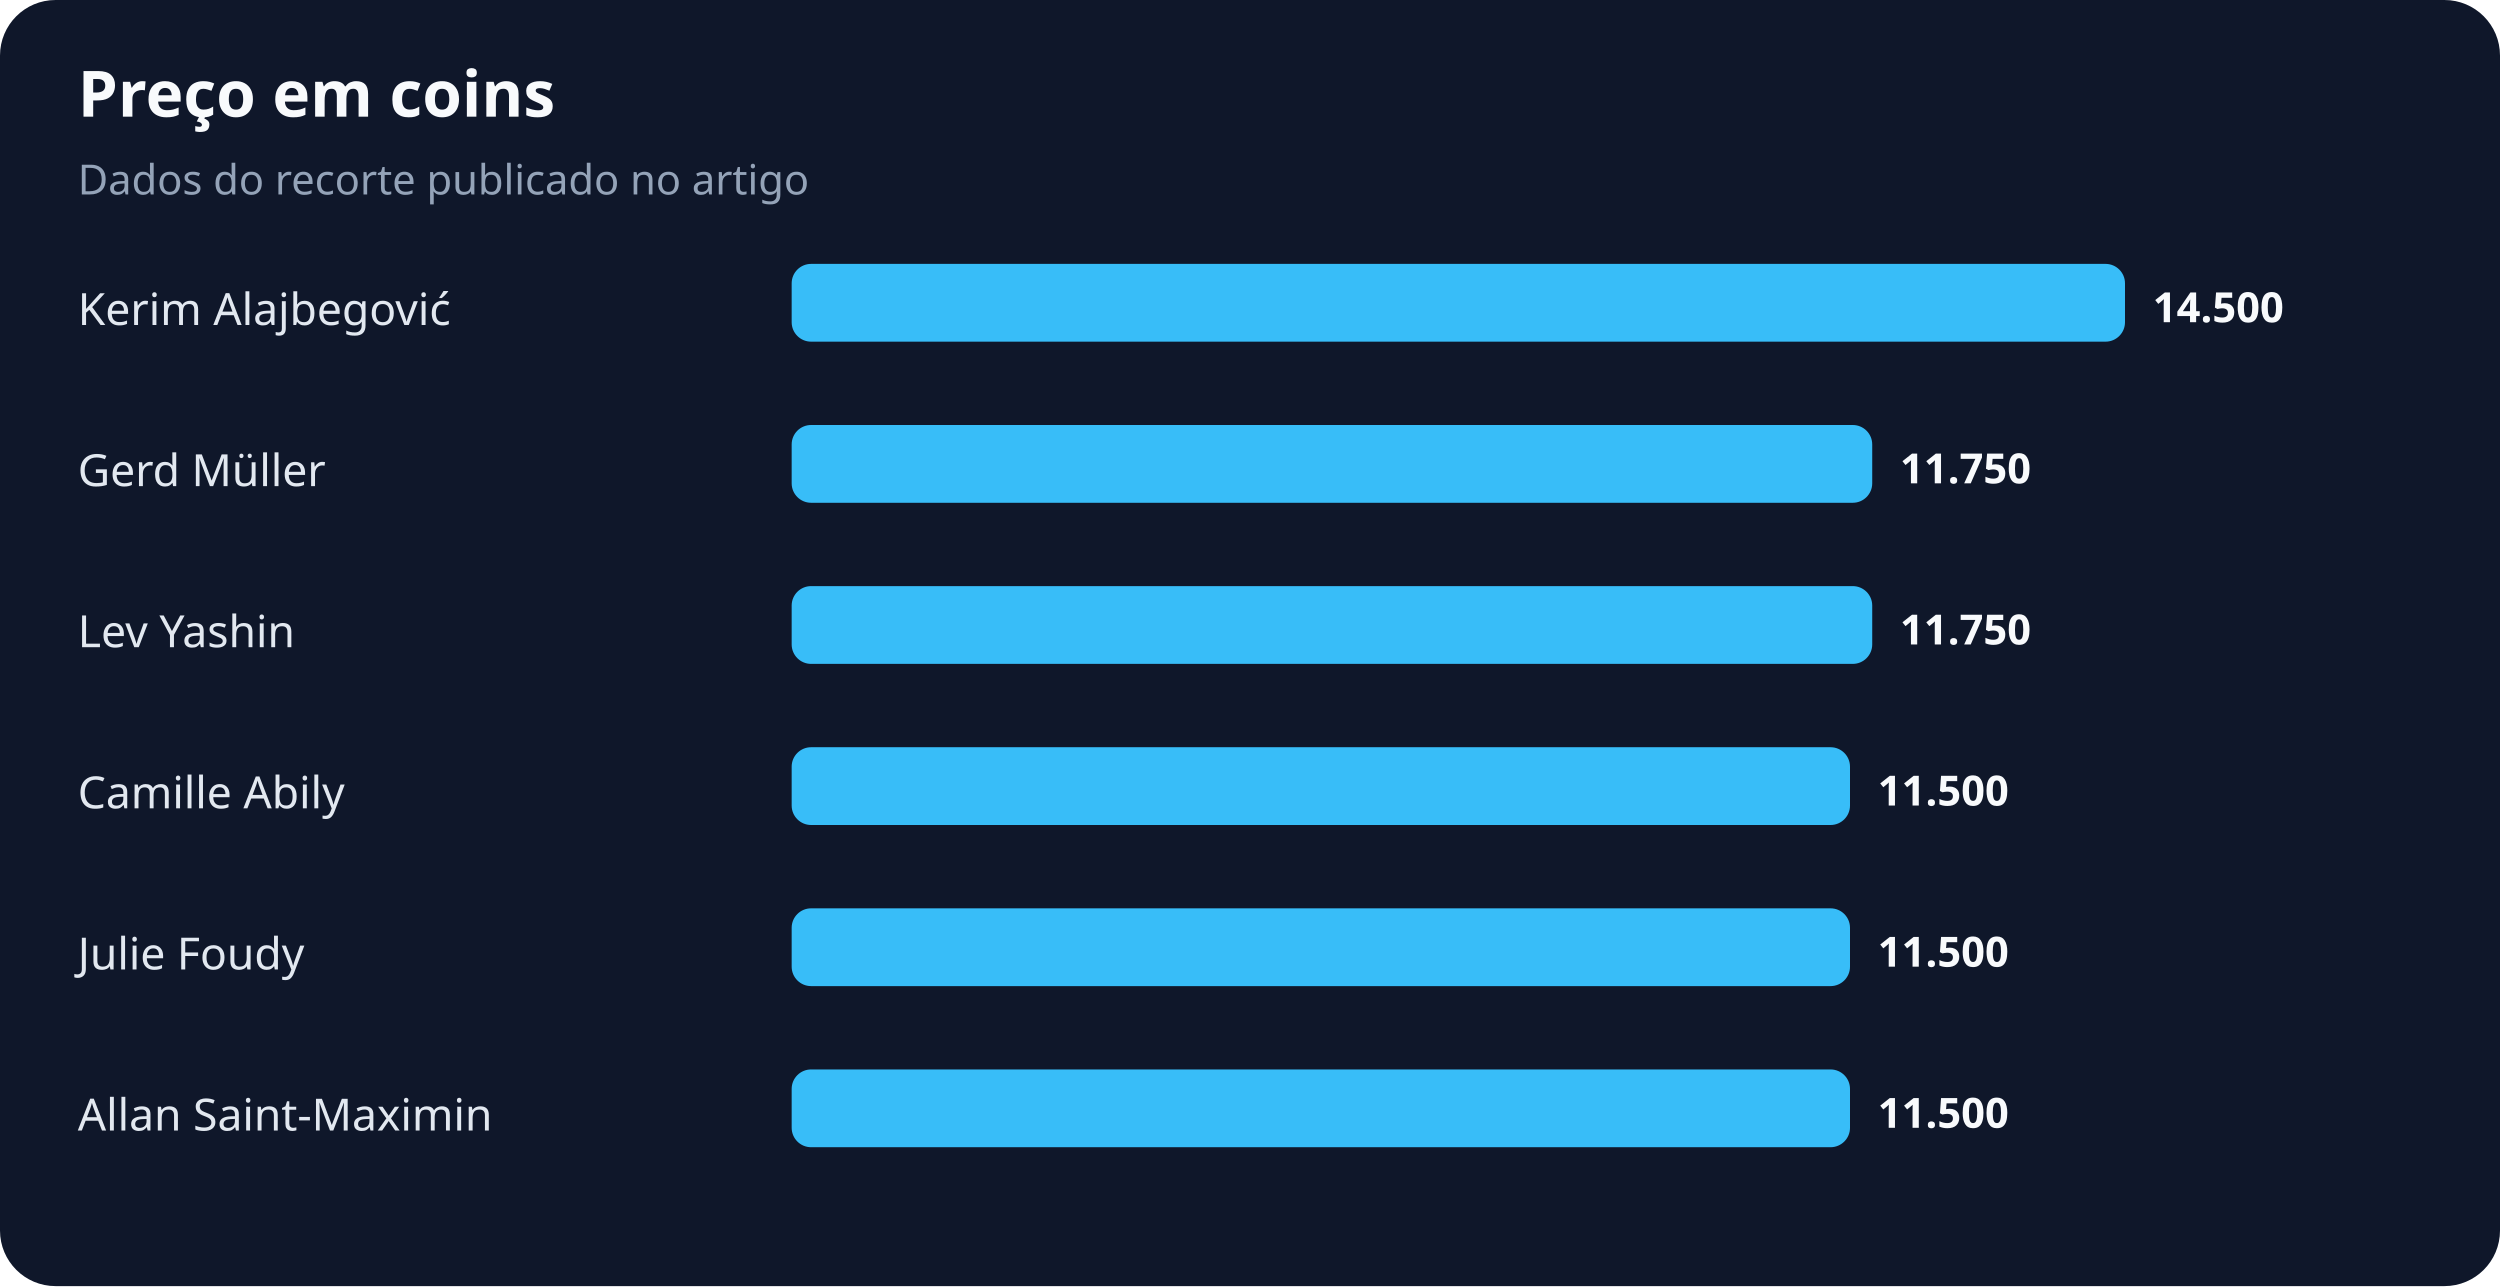
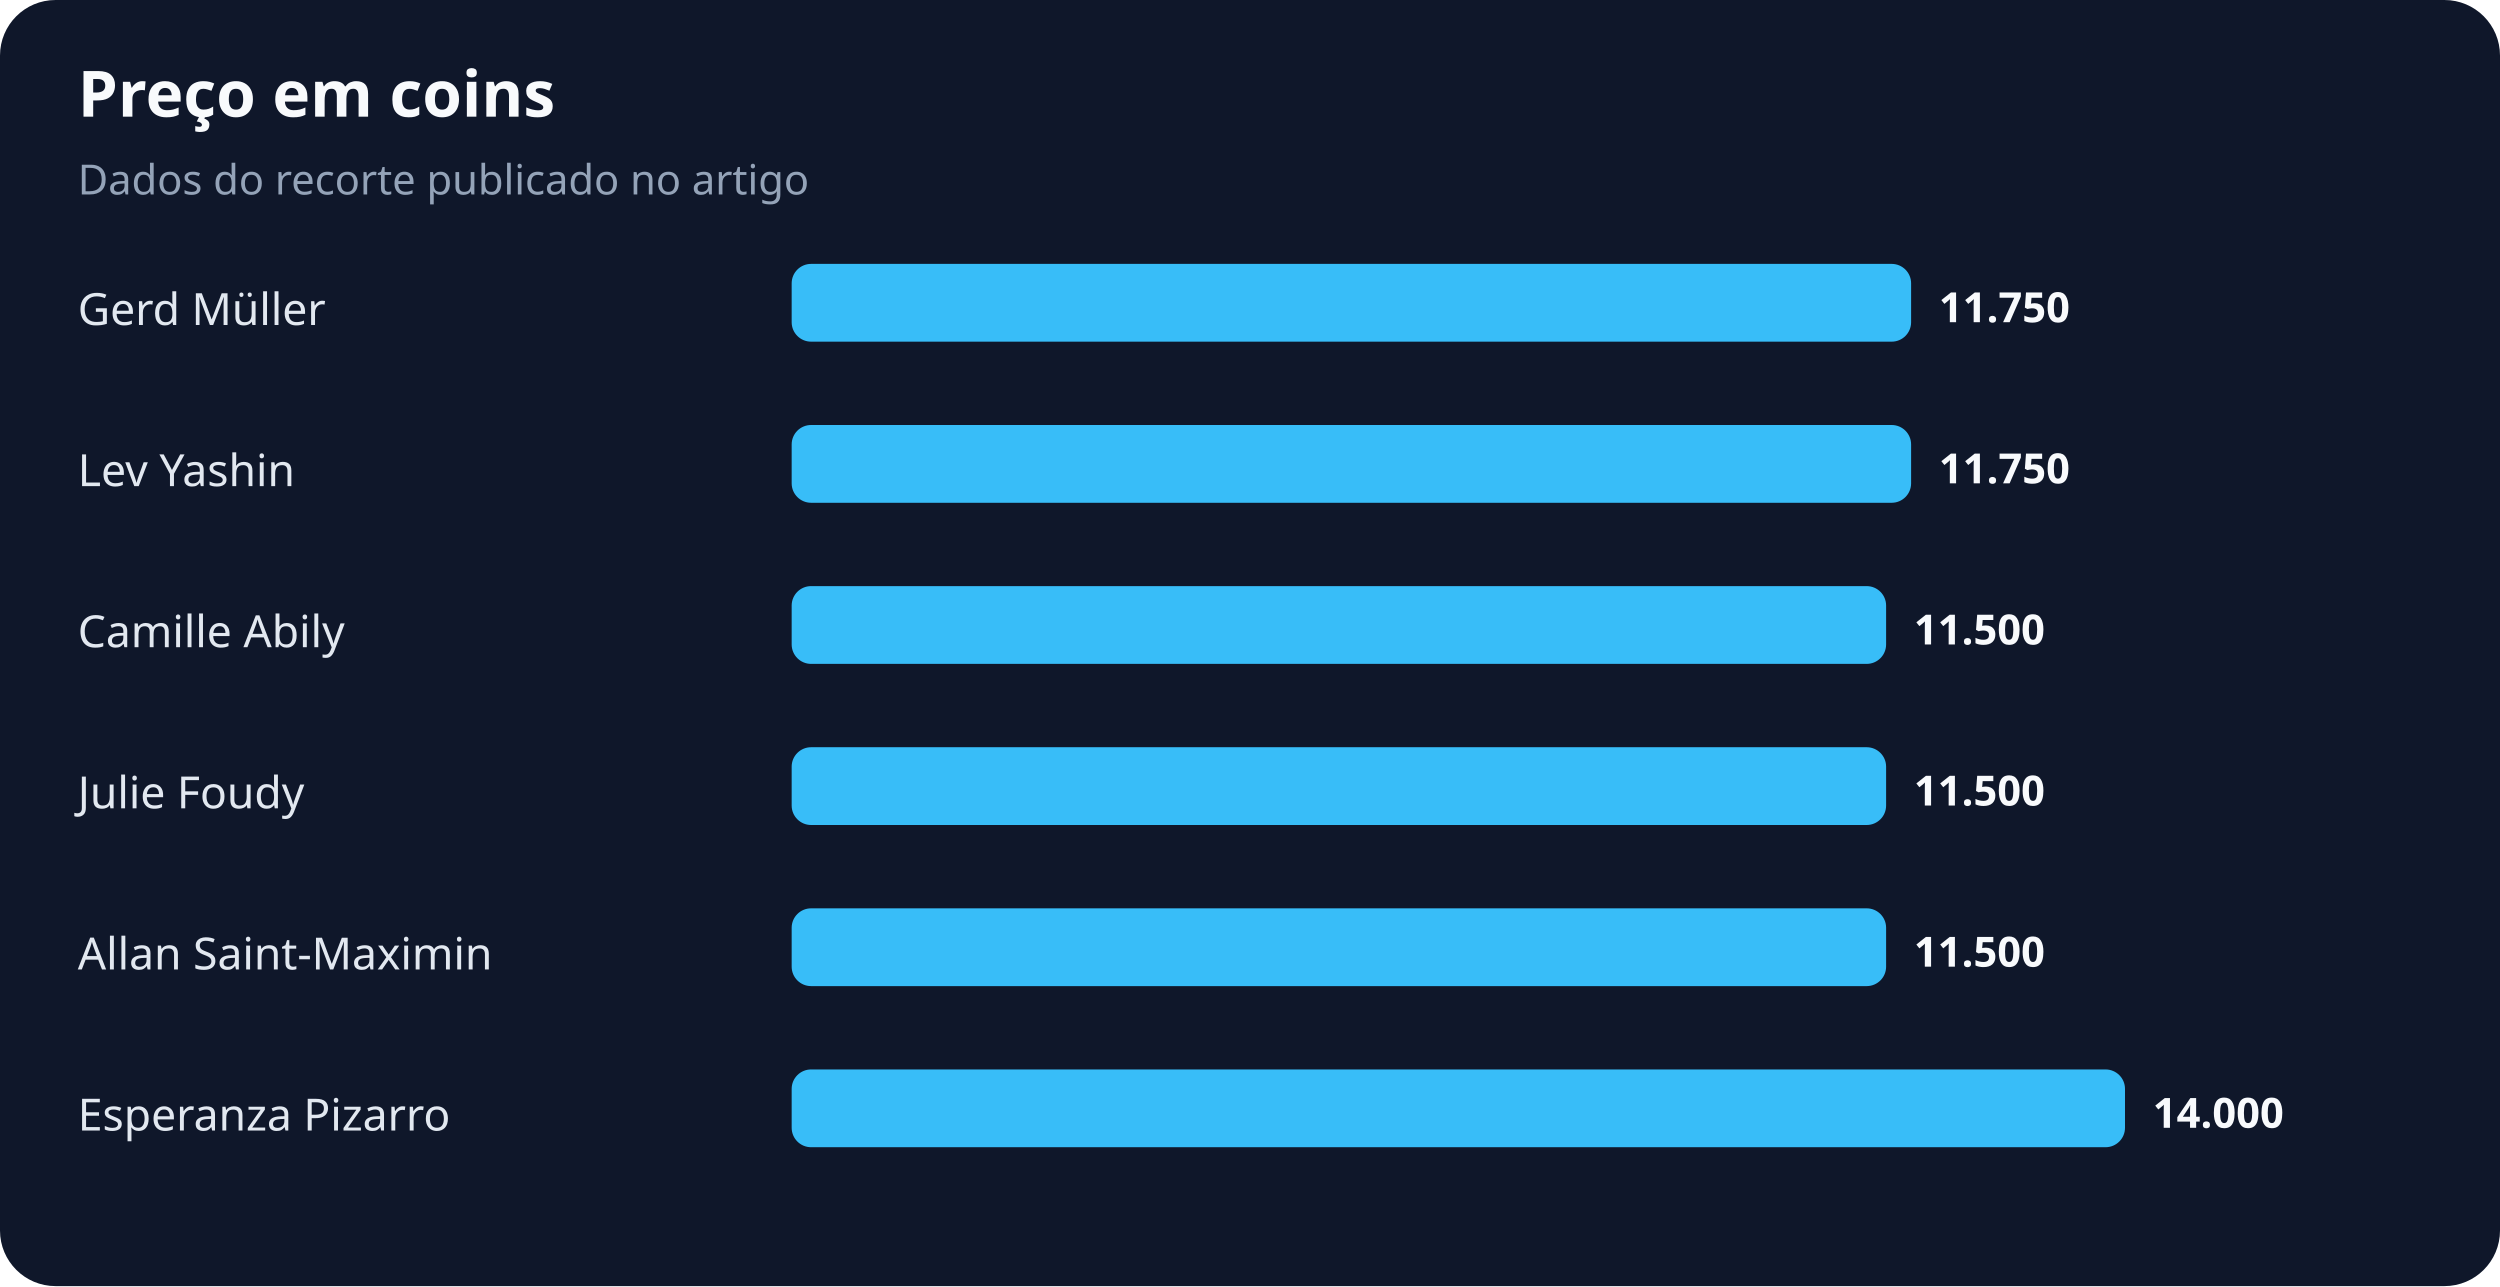
<svg xmlns="http://www.w3.org/2000/svg" width="900" height="463" viewBox="0 0 900 463" role="img" aria-labelledby="title desc">
  <rect width="100%" height="100%" rx="20" fill="#0f172a" />
  <text x="28" y="42" fill="#f8fafc" font-family="system-ui,sans-serif" font-size="23" font-weight="700">Preço em coins</text>
  <text x="28" y="70" fill="#94a3b8" font-family="system-ui,sans-serif" font-size="15">Dados do recorte publicado no artigo</text>
-   <text x="28" y="117" fill="#e2e8f0" font-family="system-ui,sans-serif" font-size="16">Kerim Alajbegović</text>
-   <rect x="285" y="95" width="480" height="28" rx="7" fill="#38bdf8" />
-   <text x="775" y="116" fill="#f8fafc" font-family="system-ui,sans-serif" font-size="15" font-weight="700">14.500</text>
-   <text x="28" y="175" fill="#e2e8f0" font-family="system-ui,sans-serif" font-size="16">Gerd Müller</text>
-   <rect x="285" y="153" width="389" height="28" rx="7" fill="#38bdf8" />
-   <text x="684" y="174" fill="#f8fafc" font-family="system-ui,sans-serif" font-size="15" font-weight="700">11.750</text>
-   <text x="28" y="233" fill="#e2e8f0" font-family="system-ui,sans-serif" font-size="16">Lev Yashin</text>
-   <rect x="285" y="211" width="389" height="28" rx="7" fill="#38bdf8" />
-   <text x="684" y="232" fill="#f8fafc" font-family="system-ui,sans-serif" font-size="15" font-weight="700">11.750</text>
-   <text x="28" y="291" fill="#e2e8f0" font-family="system-ui,sans-serif" font-size="16">Camille Abily</text>
-   <rect x="285" y="269" width="381" height="28" rx="7" fill="#38bdf8" />
-   <text x="676" y="290" fill="#f8fafc" font-family="system-ui,sans-serif" font-size="15" font-weight="700">11.500</text>
-   <text x="28" y="349" fill="#e2e8f0" font-family="system-ui,sans-serif" font-size="16">Julie Foudy</text>
-   <rect x="285" y="327" width="381" height="28" rx="7" fill="#38bdf8" />
-   <text x="676" y="348" fill="#f8fafc" font-family="system-ui,sans-serif" font-size="15" font-weight="700">11.500</text>
-   <text x="28" y="407" fill="#e2e8f0" font-family="system-ui,sans-serif" font-size="16">Allan Saint-Maximin</text>
-   <rect x="285" y="385" width="381" height="28" rx="7" fill="#38bdf8" />
-   <text x="676" y="406" fill="#f8fafc" font-family="system-ui,sans-serif" font-size="15" font-weight="700">11.500</text>
+   <text x="28" y="117" fill="#e2e8f0" font-family="system-ui,sans-serif" font-size="16">Gerd Müller</text>
+   <rect x="285" y="95" width="403" height="28" rx="7" fill="#38bdf8" />
+   <text x="698" y="116" fill="#f8fafc" font-family="system-ui,sans-serif" font-size="15" font-weight="700">11.750</text>
+   <text x="28" y="175" fill="#e2e8f0" font-family="system-ui,sans-serif" font-size="16">Lev Yashin</text>
+   <rect x="285" y="153" width="403" height="28" rx="7" fill="#38bdf8" />
+   <text x="698" y="174" fill="#f8fafc" font-family="system-ui,sans-serif" font-size="15" font-weight="700">11.750</text>
+   <text x="28" y="233" fill="#e2e8f0" font-family="system-ui,sans-serif" font-size="16">Camille Abily</text>
+   <rect x="285" y="211" width="394" height="28" rx="7" fill="#38bdf8" />
+   <text x="689" y="232" fill="#f8fafc" font-family="system-ui,sans-serif" font-size="15" font-weight="700">11.500</text>
+   <text x="28" y="291" fill="#e2e8f0" font-family="system-ui,sans-serif" font-size="16">Julie Foudy</text>
+   <rect x="285" y="269" width="394" height="28" rx="7" fill="#38bdf8" />
+   <text x="689" y="290" fill="#f8fafc" font-family="system-ui,sans-serif" font-size="15" font-weight="700">11.500</text>
+   <text x="28" y="349" fill="#e2e8f0" font-family="system-ui,sans-serif" font-size="16">Allan Saint-Maximin</text>
+   <rect x="285" y="327" width="394" height="28" rx="7" fill="#38bdf8" />
+   <text x="689" y="348" fill="#f8fafc" font-family="system-ui,sans-serif" font-size="15" font-weight="700">11.500</text>
+   <text x="28" y="407" fill="#e2e8f0" font-family="system-ui,sans-serif" font-size="16">Esperanza Pizarro</text>
+   <rect x="285" y="385" width="480" height="28" rx="7" fill="#38bdf8" />
+   <text x="775" y="406" fill="#f8fafc" font-family="system-ui,sans-serif" font-size="15" font-weight="700">14.000</text>
</svg>
